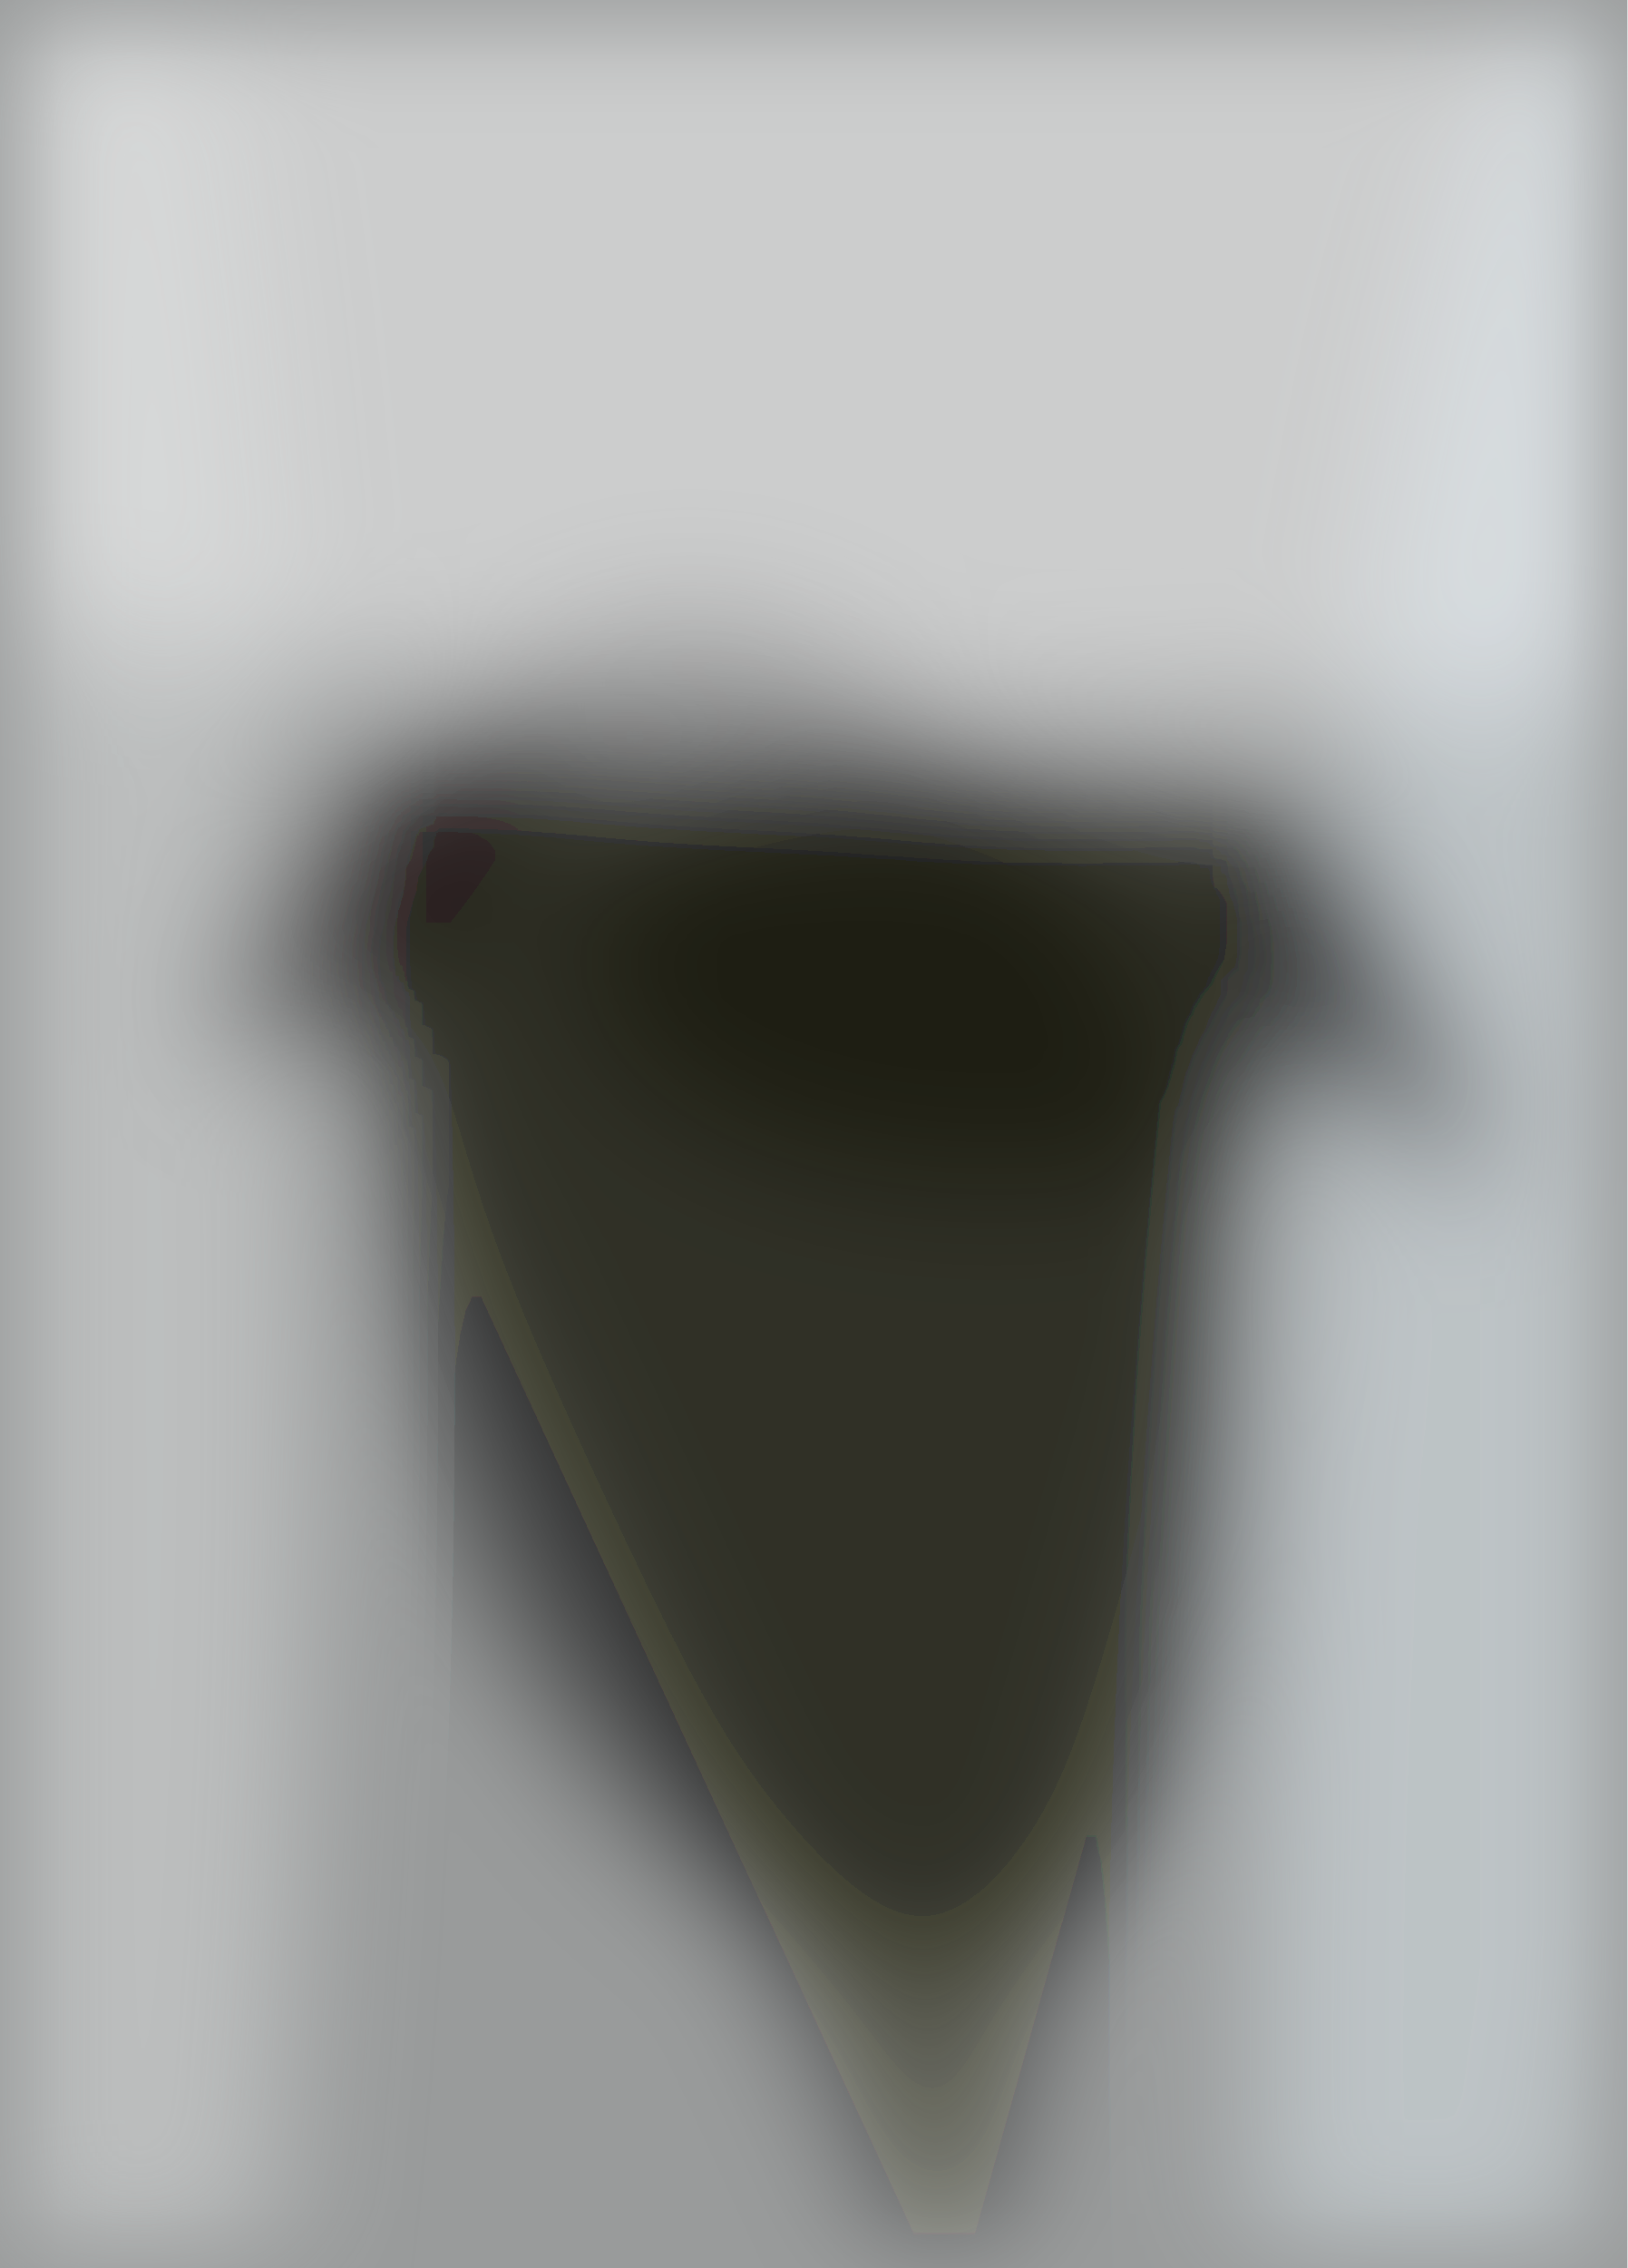
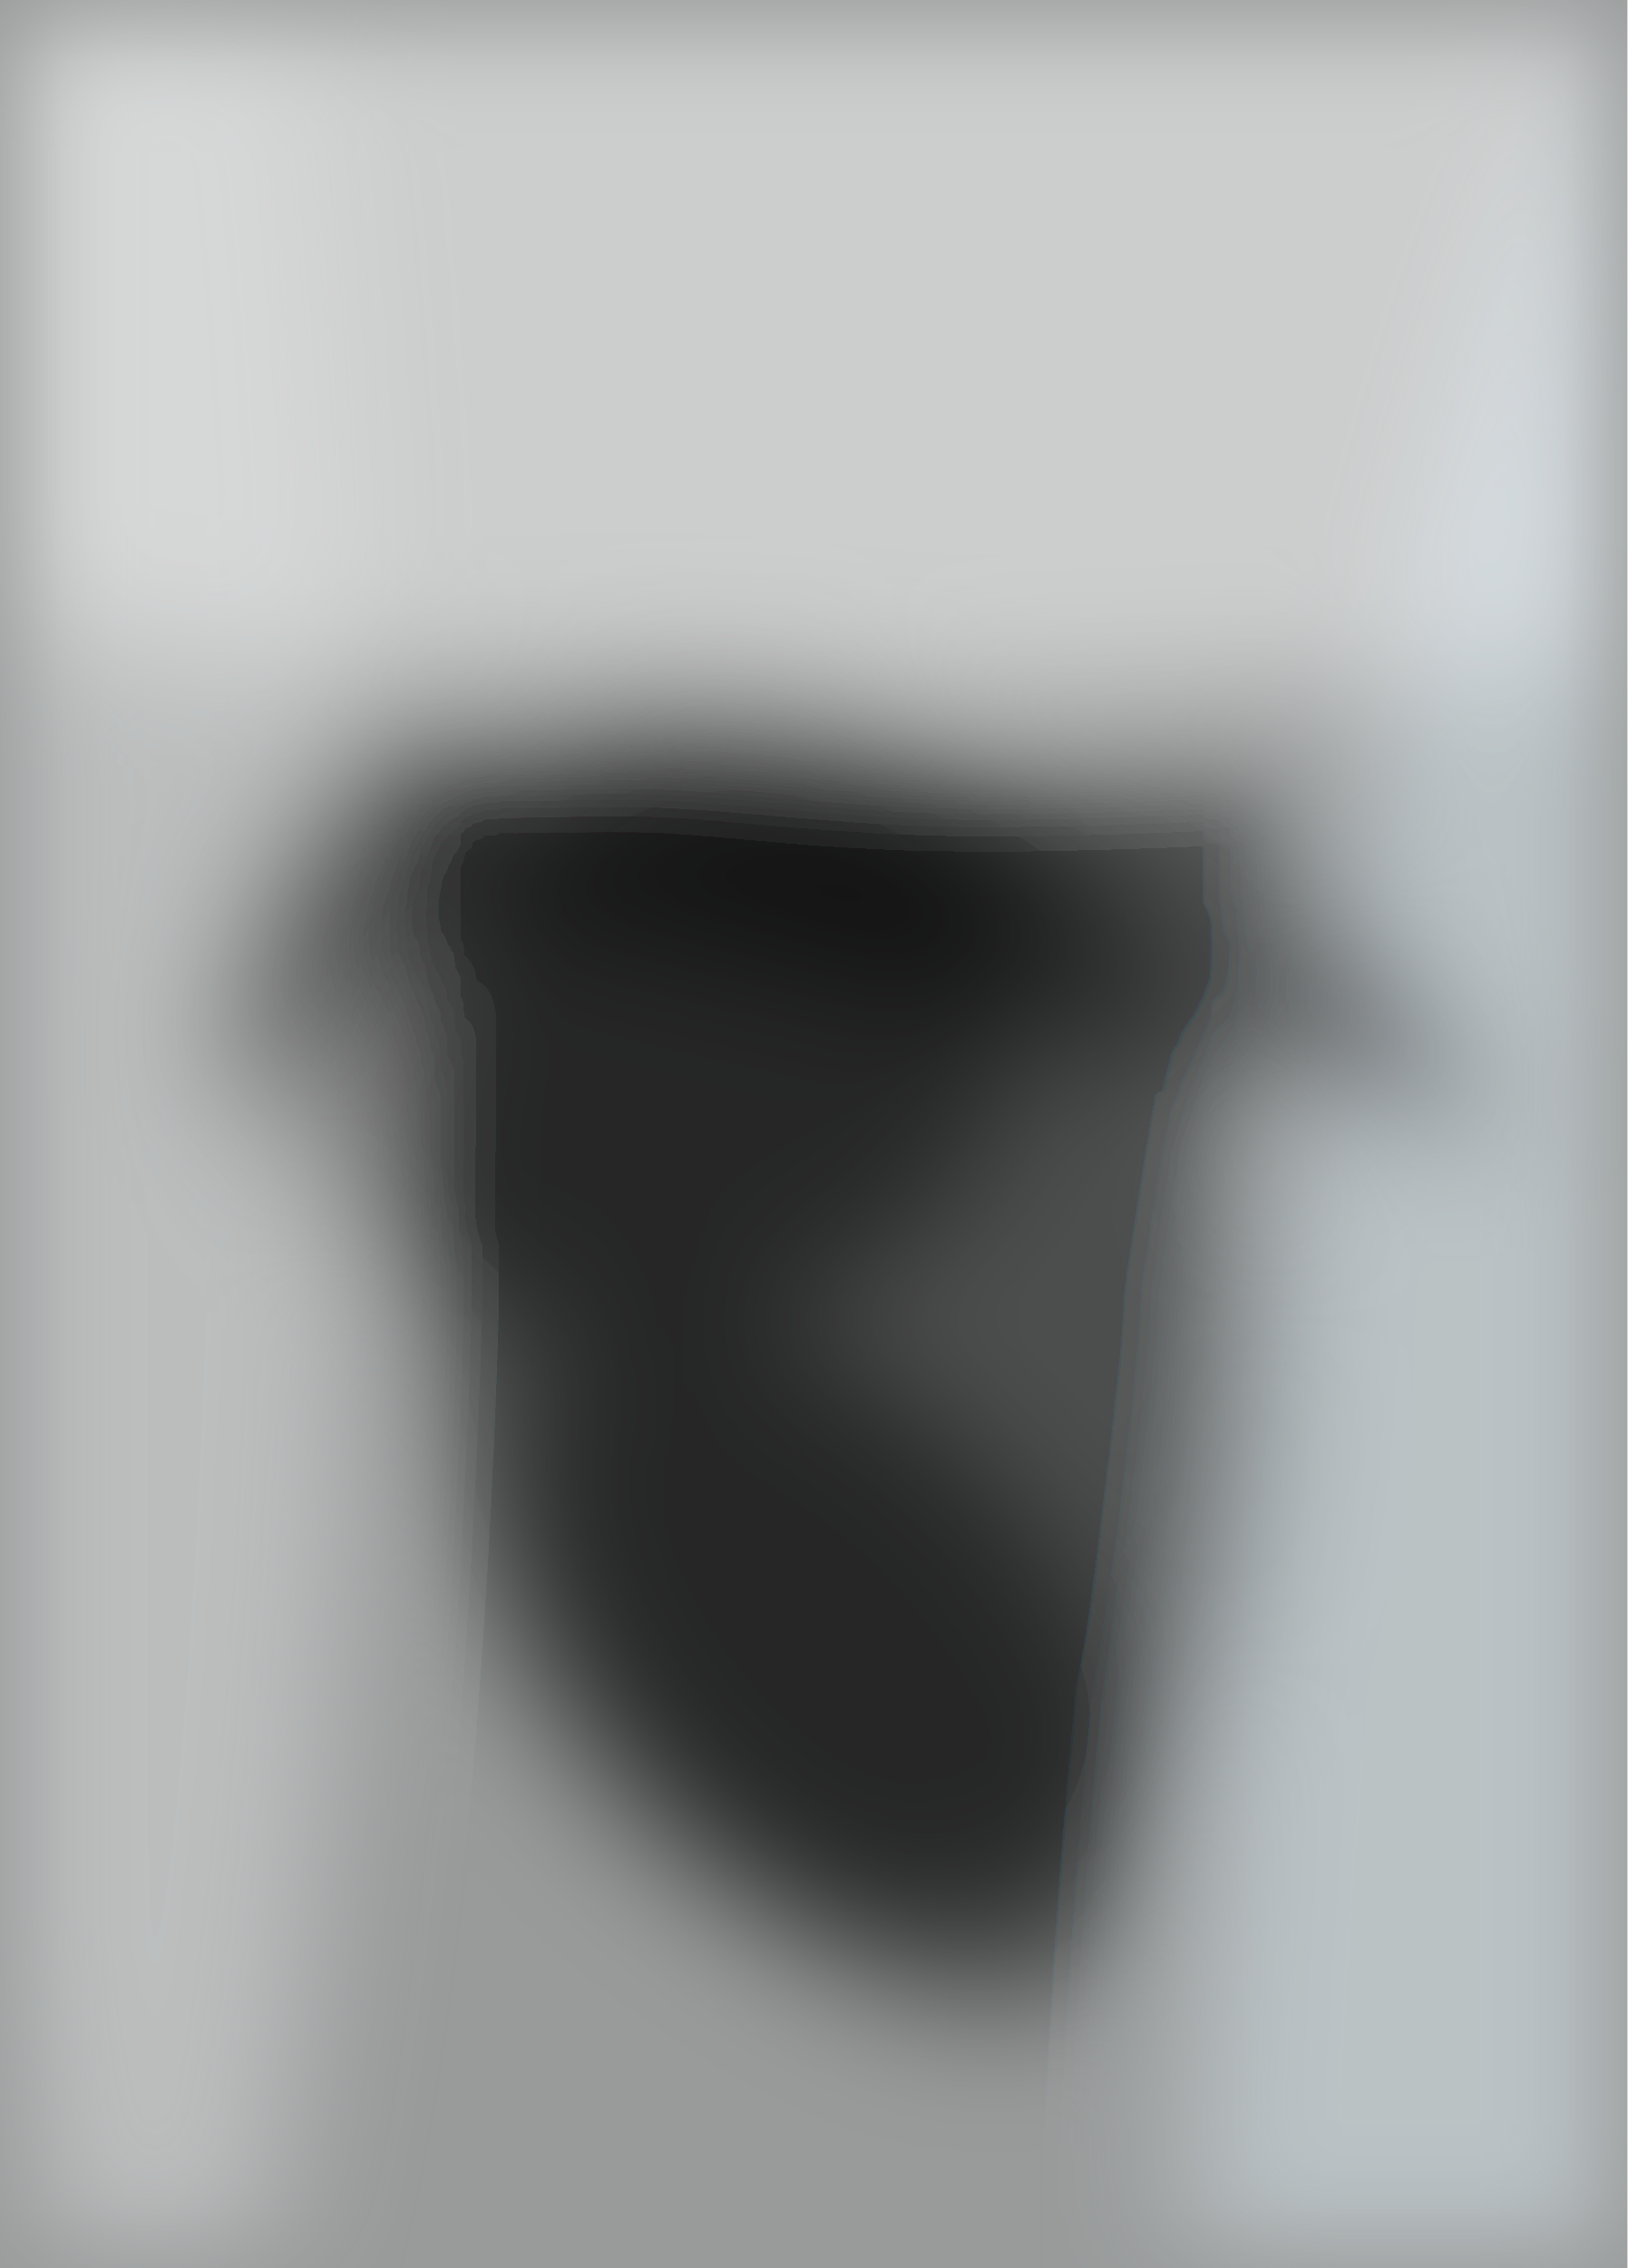
<svg xmlns="http://www.w3.org/2000/svg" viewBox="0 0 300 418">
  <defs />
  <filter id="prefix__a">
    <feGaussianBlur stdDeviation="12" />
  </filter>
  <rect width="100%" height="100%" fill="#999b9b" />
-   <g fill-opacity=".5" filter="url(#prefix__a)">
-     <ellipse rx="1" ry="1" transform="matrix(-36.15266 -122.8362 73.96175 -21.76813 149.5 235.9)" />
-     <ellipse fill="white" rx="1" ry="1" transform="rotate(92.1 50.3 104) scale(74.01142 298.8046)" />
-     <ellipse rx="1" ry="1" transform="matrix(.19103 40.90435 -75.73638 .3537 183.5 176.4)" />
-     <ellipse fill="#e3edf3" rx="1" ry="1" transform="matrix(37.10019 2.67478 -18.82903 261.1659 273 260.8)" />
-     <path fill="#190d02" d="M175.5 427l76.8-274.3-205.8-5z" />
-     <ellipse fill="#e0e2e3" rx="1" ry="1" transform="rotate(89.2 -106.8 120.8) scale(287.6896 41.50474)" />
-     <ellipse fill="#010000" rx="1" ry="1" transform="matrix(-10.15806 6.10358 -18.2798 -30.42268 253.8 187.6)" />
-     <ellipse rx="1" ry="1" transform="matrix(28.59852 -34.71489 12.35247 10.1761 69.9 160.7)" />
+   <g filter="url(#prefix__a)">
+     <g fill-opacity=".5" transform="translate(.8 .8) scale(1.63281)">
+       <ellipse rx="1" ry="1" transform="matrix(13.73043 70.28615 -47.66771 9.3119 94 146.6)" />
+       <ellipse cx="105" cy="29" fill="white" rx="183" ry="50" />
+       <ellipse cx="70" cy="113" fill="#060000" rx="45" ry="37" />
+       <ellipse fill="#ddeaf1" rx="1" ry="1" transform="matrix(21.88716 -175.1558 31.0438 3.87918 171.4 168.2)" />
+       <path d="M139 83l32 45L27 95z" />
+       <ellipse cx="17" cy="114" fill="#e1e2e3" rx="23" ry="162" />
+       <ellipse fill="#020000" rx="1" ry="1" transform="matrix(20.17111 -16.86567 29.69515 35.515 94.4 187)" />
+       <ellipse rx="1" ry="1" transform="matrix(5.81556 3.3306 -12.78567 22.32505 37 101.3)" />
+     </g>
  </g>
</svg>
